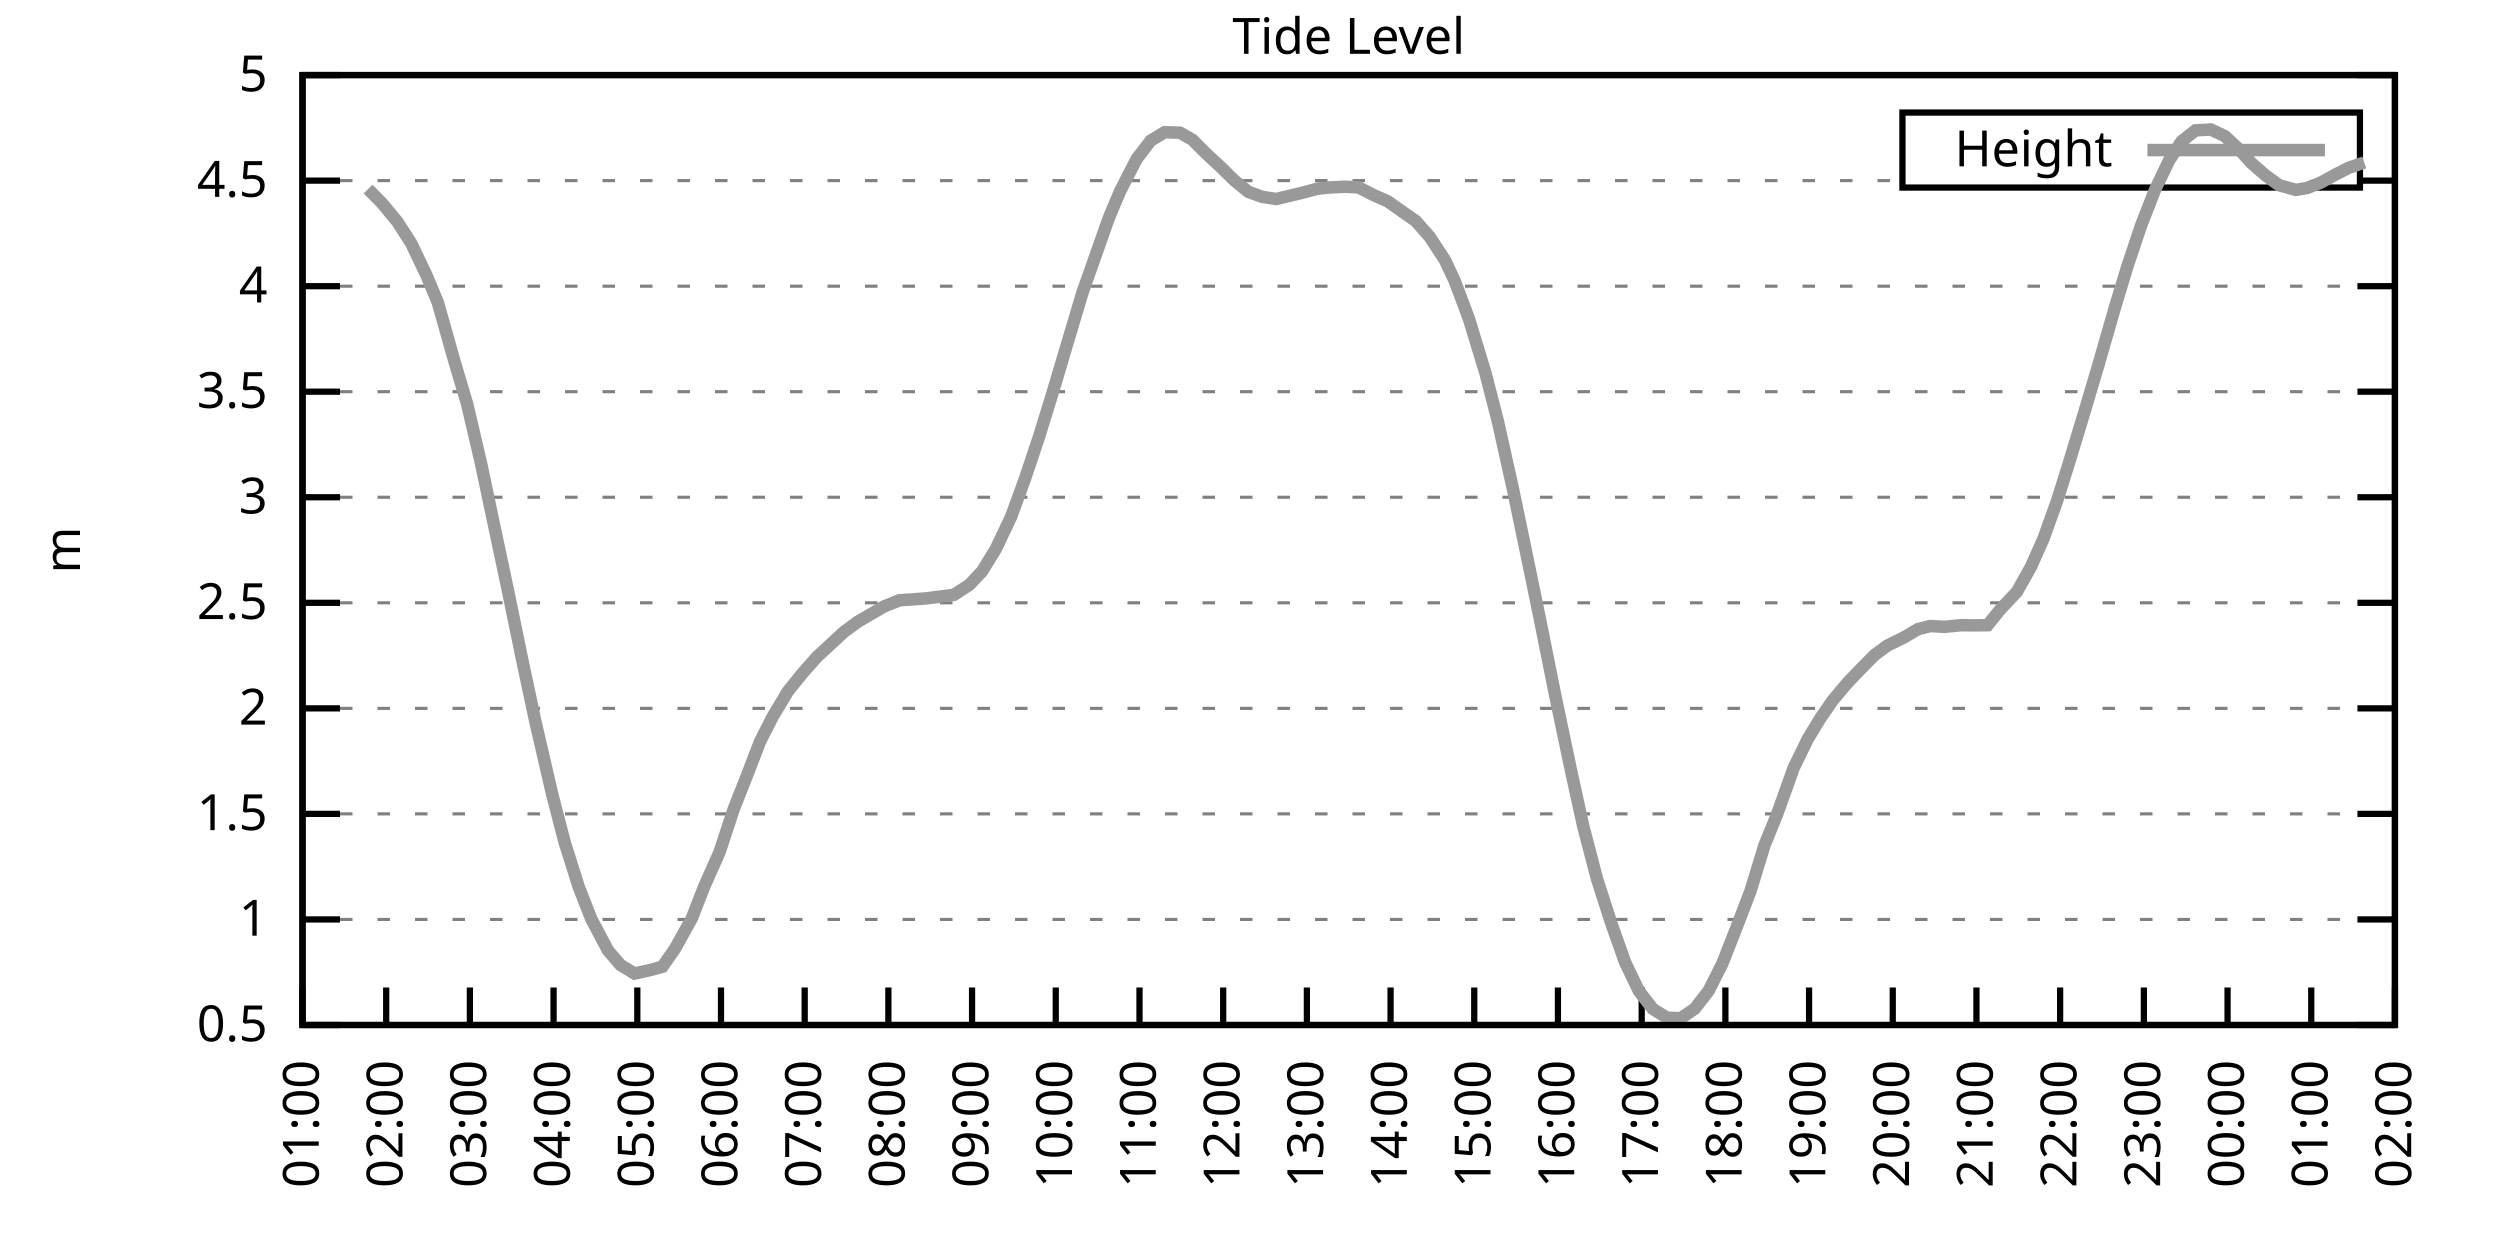
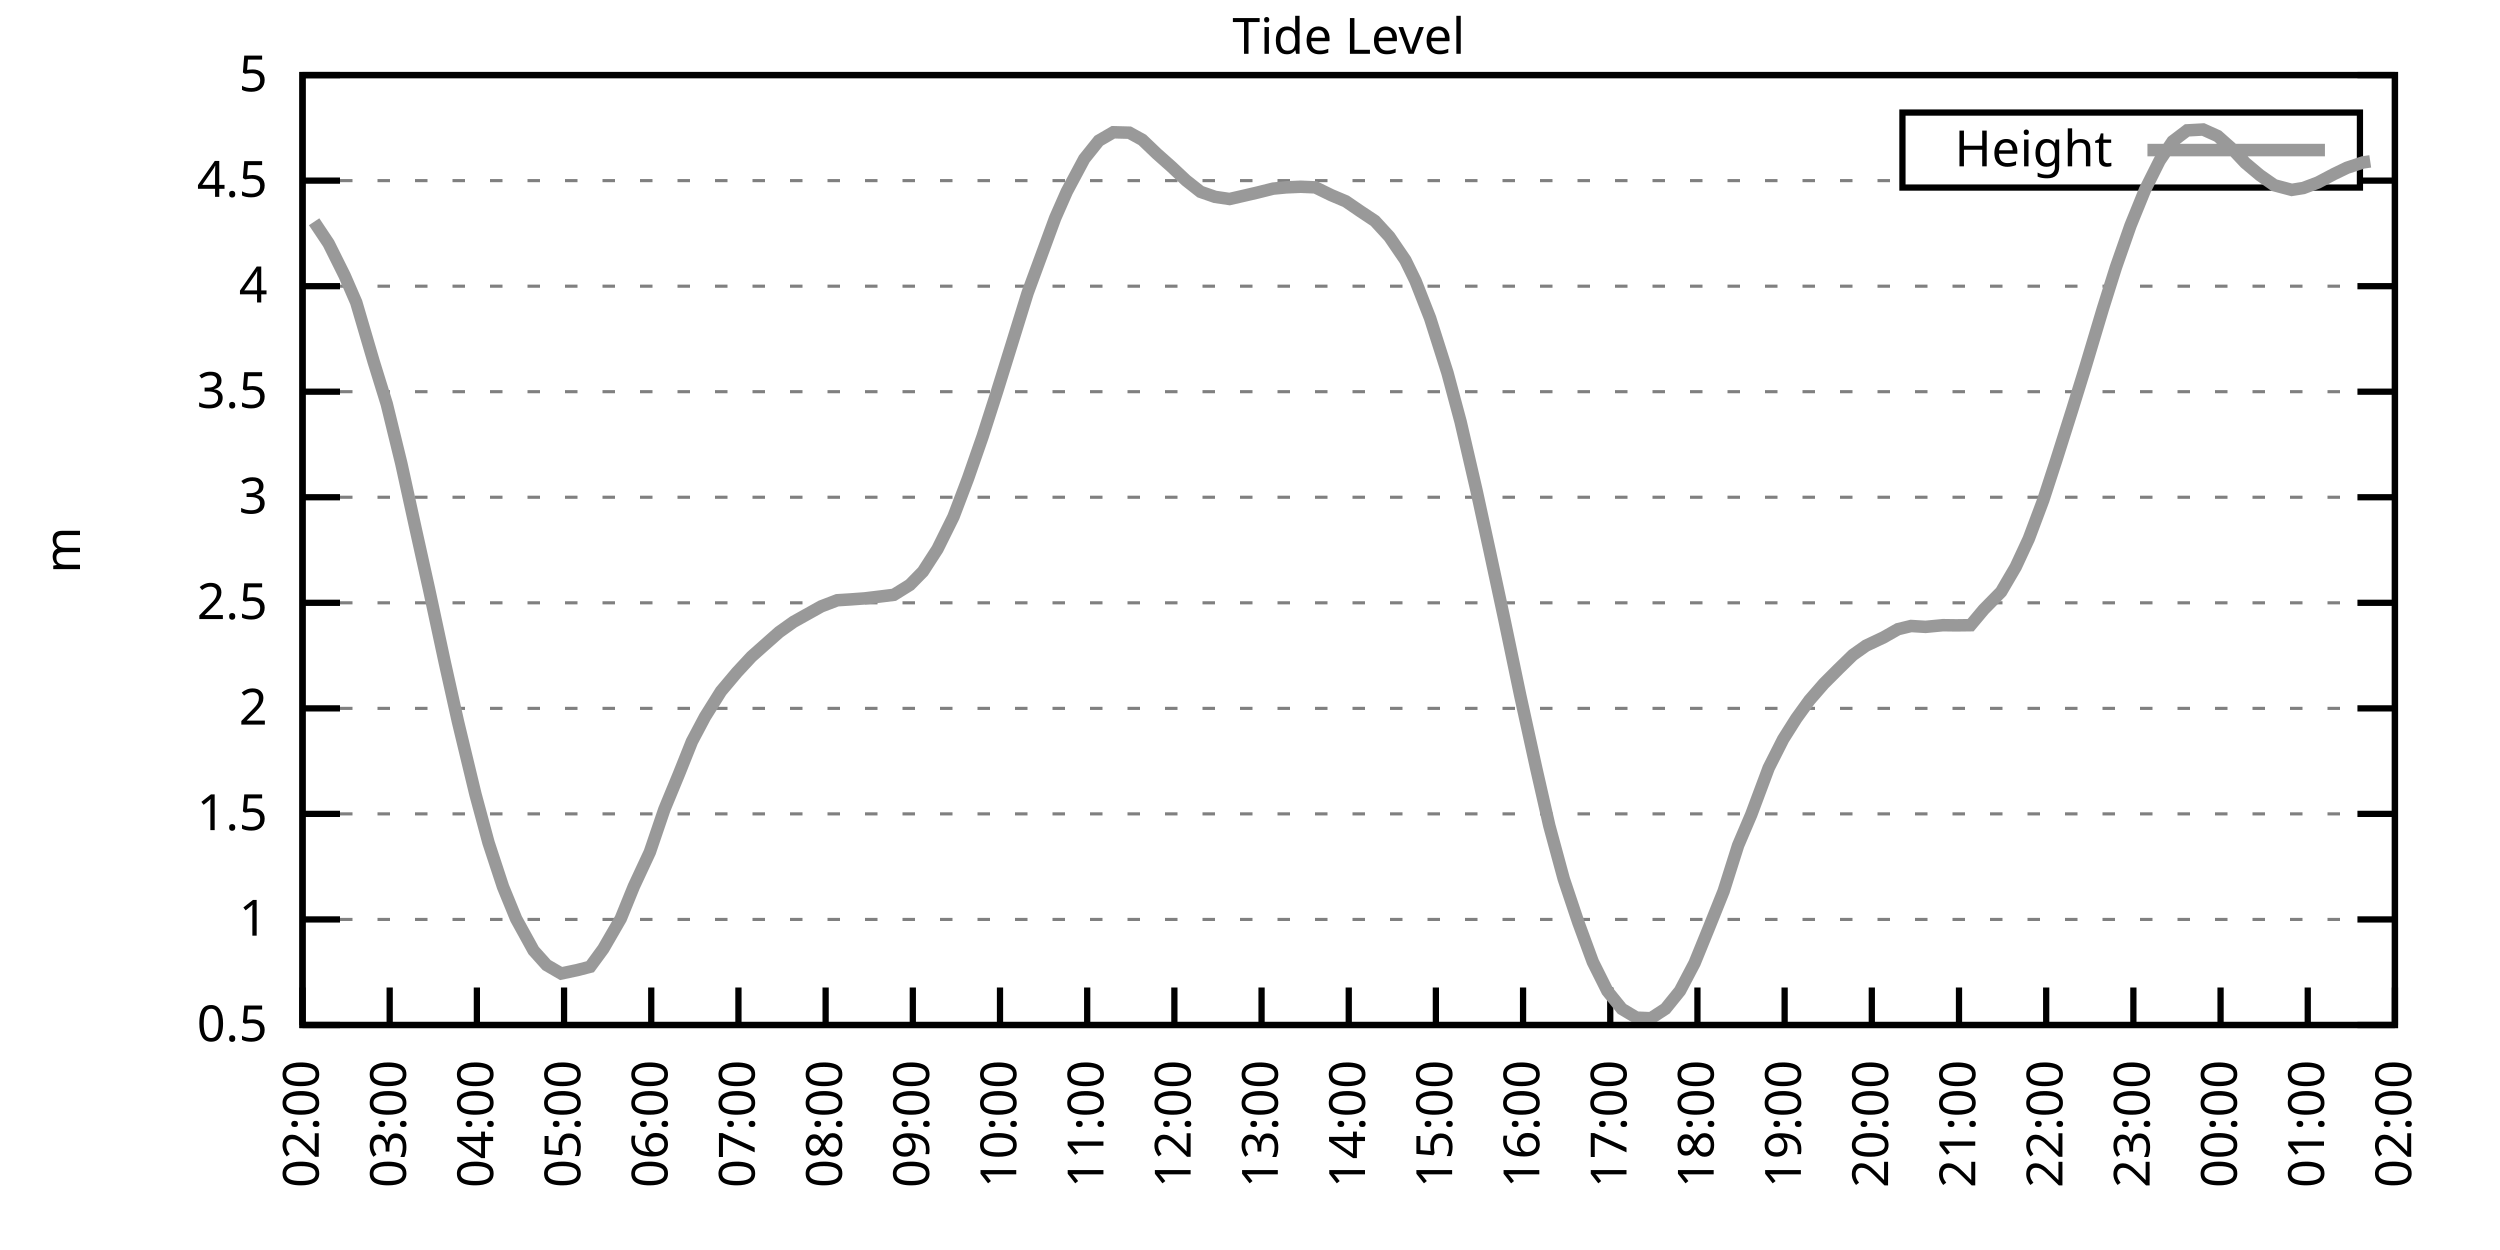
<svg xmlns="http://www.w3.org/2000/svg" xmlns:xlink="http://www.w3.org/1999/xlink" width="400" height="200" viewBox="0 0 400 200">
  <g id="gnuplot_canvas">
    <rect x="0" y="0" width="400" height="200" fill="none" />
    <defs>
      <circle id="gpDot" r="0.5" stroke-width="0.5" stroke="currentColor" />
      <path id="gpPt0" stroke-width="0.333" stroke="currentColor" d="M-1,0 h2 M0,-1 v2" />
      <path id="gpPt1" stroke-width="0.333" stroke="currentColor" d="M-1,-1 L1,1 M1,-1 L-1,1" />
      <path id="gpPt2" stroke-width="0.333" stroke="currentColor" d="M-1,0 L1,0 M0,-1 L0,1 M-1,-1 L1,1 M-1,1 L1,-1" />
      <rect id="gpPt3" stroke-width="0.333" stroke="currentColor" x="-1" y="-1" width="2" height="2" />
      <rect id="gpPt4" stroke-width="0.333" stroke="currentColor" fill="currentColor" x="-1" y="-1" width="2" height="2" />
      <circle id="gpPt5" stroke-width="0.333" stroke="currentColor" cx="0" cy="0" r="1" />
      <use xlink:href="#gpPt5" id="gpPt6" fill="currentColor" stroke="none" />
      <path id="gpPt7" stroke-width="0.333" stroke="currentColor" d="M0,-1.33 L-1.33,0.67 L1.33,0.67 z" />
      <use xlink:href="#gpPt7" id="gpPt8" fill="currentColor" stroke="none" />
      <use xlink:href="#gpPt7" id="gpPt9" stroke="currentColor" transform="rotate(180)" />
      <use xlink:href="#gpPt9" id="gpPt10" fill="currentColor" stroke="none" />
      <use xlink:href="#gpPt3" id="gpPt11" stroke="currentColor" transform="rotate(45)" />
      <use xlink:href="#gpPt11" id="gpPt12" fill="currentColor" stroke="none" />
      <path id="gpPt13" stroke-width="0.333" stroke="currentColor" d="M0,1.330 L1.265,0.411 L0.782,-1.067 L-0.782,-1.076 L-1.265,0.411 z" />
      <use xlink:href="#gpPt13" id="gpPt14" fill="currentColor" stroke="none" />
      <filter id="textbox" filterUnits="objectBoundingBox" x="0" y="0" height="1" width="1">
        <feFlood flood-color="white" flood-opacity="1" result="bgnd" />
        <feComposite in="SourceGraphic" in2="bgnd" operator="atop" />
      </filter>
      <filter id="greybox" filterUnits="objectBoundingBox" x="0" y="0" height="1" width="1">
        <feFlood flood-color="lightgrey" flood-opacity="1" result="grey" />
        <feComposite in="SourceGraphic" in2="grey" operator="atop" />
      </filter>
    </defs>
    <g fill="none" color="white" stroke="currentColor" stroke-width="1.00" stroke-linecap="butt" stroke-linejoin="miter">
</g>
    <g fill="none" color="black" stroke="currentColor" stroke-width="1.00" stroke-linecap="butt" stroke-linejoin="miter">
      <g stroke="none" shape-rendering="crispEdges">
        <polygon fill="rgb(255, 255, 255)" points="48.40,164.00 383.18,164.00 383.18,12.02 48.40,12.02 " />
      </g>
    </g>
    <g fill="none" color="black" stroke="currentColor" stroke-width="1.00" stroke-linecap="butt" stroke-linejoin="miter">
</g>
    <g fill="none" color="black" stroke="black" stroke-width="0.50" stroke-linecap="butt" stroke-linejoin="miter">
</g>
    <g fill="none" color="gray" stroke="currentColor" stroke-width="0.50" stroke-linecap="butt" stroke-linejoin="miter">
      <path stroke="gray" stroke-dasharray="2,4" class="gridline" d="M48.40,164.00 L383.19,164.00  " />
    </g>
    <g fill="none" color="gray" stroke="gray" stroke-width="1.00" stroke-linecap="butt" stroke-linejoin="miter">
</g>
    <g fill="none" color="black" stroke="currentColor" stroke-width="1.00" stroke-linecap="butt" stroke-linejoin="miter">
      <path stroke="black" d="M48.40,164.00 L54.40,164.00 M383.19,164.00 L377.19,164.00  " />
      <g transform="translate(42.80,166.60)" stroke="none" fill="black" font-family="Sans" font-size="8.00" text-anchor="end">
        <text>
          <tspan font-family="Sans"> 0.5</tspan>
        </text>
      </g>
    </g>
    <g fill="none" color="black" stroke="currentColor" stroke-width="1.00" stroke-linecap="butt" stroke-linejoin="miter">
</g>
    <g fill="none" color="black" stroke="black" stroke-width="0.50" stroke-linecap="butt" stroke-linejoin="miter">
</g>
    <g fill="none" color="gray" stroke="currentColor" stroke-width="0.50" stroke-linecap="butt" stroke-linejoin="miter">
      <path stroke="gray" stroke-dasharray="2,4" class="gridline" d="M48.40,147.11 L383.19,147.11  " />
    </g>
    <g fill="none" color="gray" stroke="gray" stroke-width="1.00" stroke-linecap="butt" stroke-linejoin="miter">
</g>
    <g fill="none" color="black" stroke="currentColor" stroke-width="1.00" stroke-linecap="butt" stroke-linejoin="miter">
      <path stroke="black" d="M48.40,147.11 L54.40,147.11 M383.19,147.11 L377.19,147.11  " />
      <g transform="translate(42.80,149.71)" stroke="none" fill="black" font-family="Sans" font-size="8.00" text-anchor="end">
        <text>
          <tspan font-family="Sans"> 1</tspan>
        </text>
      </g>
    </g>
    <g fill="none" color="black" stroke="currentColor" stroke-width="1.00" stroke-linecap="butt" stroke-linejoin="miter">
</g>
    <g fill="none" color="black" stroke="black" stroke-width="0.50" stroke-linecap="butt" stroke-linejoin="miter">
</g>
    <g fill="none" color="gray" stroke="currentColor" stroke-width="0.50" stroke-linecap="butt" stroke-linejoin="miter">
      <path stroke="gray" stroke-dasharray="2,4" class="gridline" d="M48.40,130.22 L383.19,130.22  " />
    </g>
    <g fill="none" color="gray" stroke="gray" stroke-width="1.00" stroke-linecap="butt" stroke-linejoin="miter">
</g>
    <g fill="none" color="black" stroke="currentColor" stroke-width="1.00" stroke-linecap="butt" stroke-linejoin="miter">
      <path stroke="black" d="M48.40,130.22 L54.40,130.22 M383.19,130.22 L377.19,130.22  " />
      <g transform="translate(42.80,132.82)" stroke="none" fill="black" font-family="Sans" font-size="8.00" text-anchor="end">
        <text>
          <tspan font-family="Sans"> 1.5</tspan>
        </text>
      </g>
    </g>
    <g fill="none" color="black" stroke="currentColor" stroke-width="1.00" stroke-linecap="butt" stroke-linejoin="miter">
</g>
    <g fill="none" color="black" stroke="black" stroke-width="0.50" stroke-linecap="butt" stroke-linejoin="miter">
</g>
    <g fill="none" color="gray" stroke="currentColor" stroke-width="0.50" stroke-linecap="butt" stroke-linejoin="miter">
      <path stroke="gray" stroke-dasharray="2,4" class="gridline" d="M48.40,113.34 L383.19,113.34  " />
    </g>
    <g fill="none" color="gray" stroke="gray" stroke-width="1.00" stroke-linecap="butt" stroke-linejoin="miter">
</g>
    <g fill="none" color="black" stroke="currentColor" stroke-width="1.00" stroke-linecap="butt" stroke-linejoin="miter">
      <path stroke="black" d="M48.40,113.34 L54.40,113.34 M383.19,113.34 L377.19,113.34  " />
      <g transform="translate(42.80,115.94)" stroke="none" fill="black" font-family="Sans" font-size="8.00" text-anchor="end">
        <text>
          <tspan font-family="Sans"> 2</tspan>
        </text>
      </g>
    </g>
    <g fill="none" color="black" stroke="currentColor" stroke-width="1.00" stroke-linecap="butt" stroke-linejoin="miter">
</g>
    <g fill="none" color="black" stroke="black" stroke-width="0.50" stroke-linecap="butt" stroke-linejoin="miter">
</g>
    <g fill="none" color="gray" stroke="currentColor" stroke-width="0.50" stroke-linecap="butt" stroke-linejoin="miter">
      <path stroke="gray" stroke-dasharray="2,4" class="gridline" d="M48.40,96.45 L383.19,96.45  " />
    </g>
    <g fill="none" color="gray" stroke="gray" stroke-width="1.00" stroke-linecap="butt" stroke-linejoin="miter">
</g>
    <g fill="none" color="black" stroke="currentColor" stroke-width="1.00" stroke-linecap="butt" stroke-linejoin="miter">
      <path stroke="black" d="M48.40,96.45 L54.40,96.45 M383.19,96.45 L377.19,96.45  " />
      <g transform="translate(42.80,99.05)" stroke="none" fill="black" font-family="Sans" font-size="8.00" text-anchor="end">
        <text>
          <tspan font-family="Sans"> 2.5</tspan>
        </text>
      </g>
    </g>
    <g fill="none" color="black" stroke="currentColor" stroke-width="1.00" stroke-linecap="butt" stroke-linejoin="miter">
</g>
    <g fill="none" color="black" stroke="black" stroke-width="0.50" stroke-linecap="butt" stroke-linejoin="miter">
</g>
    <g fill="none" color="gray" stroke="currentColor" stroke-width="0.50" stroke-linecap="butt" stroke-linejoin="miter">
      <path stroke="gray" stroke-dasharray="2,4" class="gridline" d="M48.40,79.56 L383.19,79.56  " />
    </g>
    <g fill="none" color="gray" stroke="gray" stroke-width="1.00" stroke-linecap="butt" stroke-linejoin="miter">
</g>
    <g fill="none" color="black" stroke="currentColor" stroke-width="1.00" stroke-linecap="butt" stroke-linejoin="miter">
      <path stroke="black" d="M48.40,79.56 L54.40,79.56 M383.19,79.56 L377.19,79.56  " />
      <g transform="translate(42.80,82.16)" stroke="none" fill="black" font-family="Sans" font-size="8.00" text-anchor="end">
        <text>
          <tspan font-family="Sans"> 3</tspan>
        </text>
      </g>
    </g>
    <g fill="none" color="black" stroke="currentColor" stroke-width="1.00" stroke-linecap="butt" stroke-linejoin="miter">
</g>
    <g fill="none" color="black" stroke="black" stroke-width="0.50" stroke-linecap="butt" stroke-linejoin="miter">
</g>
    <g fill="none" color="gray" stroke="currentColor" stroke-width="0.50" stroke-linecap="butt" stroke-linejoin="miter">
      <path stroke="gray" stroke-dasharray="2,4" class="gridline" d="M48.40,62.67 L383.19,62.67  " />
    </g>
    <g fill="none" color="gray" stroke="gray" stroke-width="1.00" stroke-linecap="butt" stroke-linejoin="miter">
</g>
    <g fill="none" color="black" stroke="currentColor" stroke-width="1.00" stroke-linecap="butt" stroke-linejoin="miter">
      <path stroke="black" d="M48.40,62.67 L54.40,62.67 M383.19,62.67 L377.19,62.67  " />
      <g transform="translate(42.80,65.27)" stroke="none" fill="black" font-family="Sans" font-size="8.00" text-anchor="end">
        <text>
          <tspan font-family="Sans"> 3.5</tspan>
        </text>
      </g>
    </g>
    <g fill="none" color="black" stroke="currentColor" stroke-width="1.00" stroke-linecap="butt" stroke-linejoin="miter">
</g>
    <g fill="none" color="black" stroke="black" stroke-width="0.50" stroke-linecap="butt" stroke-linejoin="miter">
</g>
    <g fill="none" color="gray" stroke="currentColor" stroke-width="0.50" stroke-linecap="butt" stroke-linejoin="miter">
      <path stroke="gray" stroke-dasharray="2,4" class="gridline" d="M48.40,45.79 L383.19,45.79  " />
    </g>
    <g fill="none" color="gray" stroke="gray" stroke-width="1.00" stroke-linecap="butt" stroke-linejoin="miter">
</g>
    <g fill="none" color="black" stroke="currentColor" stroke-width="1.00" stroke-linecap="butt" stroke-linejoin="miter">
      <path stroke="black" d="M48.40,45.79 L54.40,45.79 M383.19,45.79 L377.19,45.79  " />
      <g transform="translate(42.80,48.39)" stroke="none" fill="black" font-family="Sans" font-size="8.00" text-anchor="end">
        <text>
          <tspan font-family="Sans"> 4</tspan>
        </text>
      </g>
    </g>
    <g fill="none" color="black" stroke="currentColor" stroke-width="1.00" stroke-linecap="butt" stroke-linejoin="miter">
</g>
    <g fill="none" color="black" stroke="black" stroke-width="0.50" stroke-linecap="butt" stroke-linejoin="miter">
</g>
    <g fill="none" color="gray" stroke="currentColor" stroke-width="0.50" stroke-linecap="butt" stroke-linejoin="miter">
      <path stroke="gray" stroke-dasharray="2,4" class="gridline" d="M48.40,28.90 L304.39,28.90 M377.59,28.90 L383.19,28.90  " />
    </g>
    <g fill="none" color="gray" stroke="gray" stroke-width="1.00" stroke-linecap="butt" stroke-linejoin="miter">
</g>
    <g fill="none" color="black" stroke="currentColor" stroke-width="1.00" stroke-linecap="butt" stroke-linejoin="miter">
      <path stroke="black" d="M48.40,28.90 L54.40,28.90 M383.19,28.90 L377.19,28.90  " />
      <g transform="translate(42.80,31.50)" stroke="none" fill="black" font-family="Sans" font-size="8.00" text-anchor="end">
        <text>
          <tspan font-family="Sans"> 4.5</tspan>
        </text>
      </g>
    </g>
    <g fill="none" color="black" stroke="currentColor" stroke-width="1.00" stroke-linecap="butt" stroke-linejoin="miter">
</g>
    <g fill="none" color="black" stroke="black" stroke-width="0.50" stroke-linecap="butt" stroke-linejoin="miter">
</g>
    <g fill="none" color="gray" stroke="currentColor" stroke-width="0.50" stroke-linecap="butt" stroke-linejoin="miter">
      <path stroke="gray" stroke-dasharray="2,4" class="gridline" d="M48.40,12.01 L383.19,12.01  " />
    </g>
    <g fill="none" color="gray" stroke="gray" stroke-width="1.00" stroke-linecap="butt" stroke-linejoin="miter">
</g>
    <g fill="none" color="black" stroke="currentColor" stroke-width="1.00" stroke-linecap="butt" stroke-linejoin="miter">
      <path stroke="black" d="M48.40,12.01 L54.40,12.01 M383.19,12.01 L377.19,12.01  " />
      <g transform="translate(42.80,14.61)" stroke="none" fill="black" font-family="Sans" font-size="8.00" text-anchor="end">
        <text>
          <tspan font-family="Sans"> 5</tspan>
        </text>
      </g>
    </g>
    <g fill="none" color="black" stroke="currentColor" stroke-width="1.00" stroke-linecap="butt" stroke-linejoin="miter">
      <path stroke="black" d="M48.40,164.00 L48.40,158.00  " />
      <g transform="translate(51.00,169.60) rotate(270.00)" stroke="none" fill="black" font-family="Sans" font-size="8.00" text-anchor="end">
        <text>
-           <tspan font-family="Sans">01:00</tspan>
-         </text>
-       </g>
-     </g>
-     <g fill="none" color="black" stroke="currentColor" stroke-width="1.00" stroke-linecap="butt" stroke-linejoin="miter">
-       <path stroke="black" d="M61.79,164.00 L61.79,158.00  " />
-       <g transform="translate(64.39,169.60) rotate(270.00)" stroke="none" fill="black" font-family="Sans" font-size="8.00" text-anchor="end">
-         <text>
          <tspan font-family="Sans">02:00</tspan>
        </text>
      </g>
    </g>
    <g fill="none" color="black" stroke="currentColor" stroke-width="1.00" stroke-linecap="butt" stroke-linejoin="miter">
-       <path stroke="black" d="M75.18,164.00 L75.18,158.00  " />
-       <g transform="translate(77.78,169.60) rotate(270.00)" stroke="none" fill="black" font-family="Sans" font-size="8.00" text-anchor="end">
+       <path stroke="black" d="M62.35,164.00 L62.35,158.00  " />
+       <g transform="translate(64.95,169.60) rotate(270.00)" stroke="none" fill="black" font-family="Sans" font-size="8.00" text-anchor="end">
        <text>
          <tspan font-family="Sans">03:00</tspan>
        </text>
      </g>
    </g>
    <g fill="none" color="black" stroke="currentColor" stroke-width="1.00" stroke-linecap="butt" stroke-linejoin="miter">
-       <path stroke="black" d="M88.57,164.00 L88.57,158.00  " />
-       <g transform="translate(91.17,169.60) rotate(270.00)" stroke="none" fill="black" font-family="Sans" font-size="8.00" text-anchor="end">
+       <path stroke="black" d="M76.30,164.00 L76.30,158.00  " />
+       <g transform="translate(78.90,169.60) rotate(270.00)" stroke="none" fill="black" font-family="Sans" font-size="8.00" text-anchor="end">
        <text>
          <tspan font-family="Sans">04:00</tspan>
        </text>
      </g>
    </g>
    <g fill="none" color="black" stroke="currentColor" stroke-width="1.00" stroke-linecap="butt" stroke-linejoin="miter">
-       <path stroke="black" d="M101.97,164.00 L101.97,158.00  " />
-       <g transform="translate(104.57,169.60) rotate(270.00)" stroke="none" fill="black" font-family="Sans" font-size="8.00" text-anchor="end">
+       <path stroke="black" d="M90.25,164.00 L90.25,158.00  " />
+       <g transform="translate(92.85,169.60) rotate(270.00)" stroke="none" fill="black" font-family="Sans" font-size="8.00" text-anchor="end">
        <text>
          <tspan font-family="Sans">05:00</tspan>
        </text>
      </g>
    </g>
    <g fill="none" color="black" stroke="currentColor" stroke-width="1.00" stroke-linecap="butt" stroke-linejoin="miter">
-       <path stroke="black" d="M115.36,164.00 L115.36,158.00  " />
-       <g transform="translate(117.96,169.60) rotate(270.00)" stroke="none" fill="black" font-family="Sans" font-size="8.00" text-anchor="end">
+       <path stroke="black" d="M104.20,164.00 L104.20,158.00  " />
+       <g transform="translate(106.80,169.60) rotate(270.00)" stroke="none" fill="black" font-family="Sans" font-size="8.00" text-anchor="end">
        <text>
          <tspan font-family="Sans">06:00</tspan>
        </text>
      </g>
    </g>
    <g fill="none" color="black" stroke="currentColor" stroke-width="1.00" stroke-linecap="butt" stroke-linejoin="miter">
-       <path stroke="black" d="M128.75,164.00 L128.75,158.00  " />
-       <g transform="translate(131.35,169.60) rotate(270.00)" stroke="none" fill="black" font-family="Sans" font-size="8.00" text-anchor="end">
+       <path stroke="black" d="M118.15,164.00 L118.15,158.00  " />
+       <g transform="translate(120.75,169.60) rotate(270.00)" stroke="none" fill="black" font-family="Sans" font-size="8.00" text-anchor="end">
        <text>
          <tspan font-family="Sans">07:00</tspan>
        </text>
      </g>
    </g>
    <g fill="none" color="black" stroke="currentColor" stroke-width="1.00" stroke-linecap="butt" stroke-linejoin="miter">
-       <path stroke="black" d="M142.14,164.00 L142.14,158.00  " />
-       <g transform="translate(144.74,169.60) rotate(270.00)" stroke="none" fill="black" font-family="Sans" font-size="8.00" text-anchor="end">
+       <path stroke="black" d="M132.10,164.00 L132.10,158.00  " />
+       <g transform="translate(134.70,169.60) rotate(270.00)" stroke="none" fill="black" font-family="Sans" font-size="8.00" text-anchor="end">
        <text>
          <tspan font-family="Sans">08:00</tspan>
        </text>
      </g>
    </g>
    <g fill="none" color="black" stroke="currentColor" stroke-width="1.00" stroke-linecap="butt" stroke-linejoin="miter">
-       <path stroke="black" d="M155.53,164.00 L155.53,158.00  " />
-       <g transform="translate(158.13,169.60) rotate(270.00)" stroke="none" fill="black" font-family="Sans" font-size="8.00" text-anchor="end">
+       <path stroke="black" d="M146.05,164.00 L146.05,158.00  " />
+       <g transform="translate(148.65,169.60) rotate(270.00)" stroke="none" fill="black" font-family="Sans" font-size="8.00" text-anchor="end">
        <text>
          <tspan font-family="Sans">09:00</tspan>
        </text>
      </g>
    </g>
    <g fill="none" color="black" stroke="currentColor" stroke-width="1.00" stroke-linecap="butt" stroke-linejoin="miter">
-       <path stroke="black" d="M168.92,164.00 L168.92,158.00  " />
-       <g transform="translate(171.52,169.60) rotate(270.00)" stroke="none" fill="black" font-family="Sans" font-size="8.00" text-anchor="end">
+       <path stroke="black" d="M160.00,164.00 L160.00,158.00  " />
+       <g transform="translate(162.60,169.60) rotate(270.00)" stroke="none" fill="black" font-family="Sans" font-size="8.00" text-anchor="end">
        <text>
          <tspan font-family="Sans">10:00</tspan>
        </text>
      </g>
    </g>
    <g fill="none" color="black" stroke="currentColor" stroke-width="1.00" stroke-linecap="butt" stroke-linejoin="miter">
-       <path stroke="black" d="M182.32,164.00 L182.32,158.00  " />
-       <g transform="translate(184.92,169.60) rotate(270.00)" stroke="none" fill="black" font-family="Sans" font-size="8.00" text-anchor="end">
+       <path stroke="black" d="M173.95,164.00 L173.95,158.00  " />
+       <g transform="translate(176.55,169.60) rotate(270.00)" stroke="none" fill="black" font-family="Sans" font-size="8.00" text-anchor="end">
        <text>
          <tspan font-family="Sans">11:00</tspan>
        </text>
      </g>
    </g>
    <g fill="none" color="black" stroke="currentColor" stroke-width="1.00" stroke-linecap="butt" stroke-linejoin="miter">
-       <path stroke="black" d="M195.71,164.00 L195.71,158.00  " />
-       <g transform="translate(198.31,169.60) rotate(270.00)" stroke="none" fill="black" font-family="Sans" font-size="8.00" text-anchor="end">
+       <path stroke="black" d="M187.90,164.00 L187.90,158.00  " />
+       <g transform="translate(190.50,169.60) rotate(270.00)" stroke="none" fill="black" font-family="Sans" font-size="8.00" text-anchor="end">
        <text>
          <tspan font-family="Sans">12:00</tspan>
        </text>
      </g>
    </g>
    <g fill="none" color="black" stroke="currentColor" stroke-width="1.00" stroke-linecap="butt" stroke-linejoin="miter">
-       <path stroke="black" d="M209.10,164.00 L209.10,158.00  " />
-       <g transform="translate(211.70,169.60) rotate(270.00)" stroke="none" fill="black" font-family="Sans" font-size="8.00" text-anchor="end">
+       <path stroke="black" d="M201.85,164.00 L201.85,158.00  " />
+       <g transform="translate(204.45,169.60) rotate(270.00)" stroke="none" fill="black" font-family="Sans" font-size="8.00" text-anchor="end">
        <text>
          <tspan font-family="Sans">13:00</tspan>
        </text>
      </g>
    </g>
    <g fill="none" color="black" stroke="currentColor" stroke-width="1.00" stroke-linecap="butt" stroke-linejoin="miter">
-       <path stroke="black" d="M222.49,164.00 L222.49,158.00  " />
-       <g transform="translate(225.09,169.60) rotate(270.00)" stroke="none" fill="black" font-family="Sans" font-size="8.00" text-anchor="end">
+       <path stroke="black" d="M215.80,164.00 L215.80,158.00  " />
+       <g transform="translate(218.40,169.60) rotate(270.00)" stroke="none" fill="black" font-family="Sans" font-size="8.00" text-anchor="end">
        <text>
          <tspan font-family="Sans">14:00</tspan>
        </text>
      </g>
    </g>
    <g fill="none" color="black" stroke="currentColor" stroke-width="1.00" stroke-linecap="butt" stroke-linejoin="miter">
-       <path stroke="black" d="M235.88,164.00 L235.88,158.00  " />
-       <g transform="translate(238.48,169.60) rotate(270.00)" stroke="none" fill="black" font-family="Sans" font-size="8.00" text-anchor="end">
+       <path stroke="black" d="M229.74,164.00 L229.74,158.00  " />
+       <g transform="translate(232.34,169.60) rotate(270.00)" stroke="none" fill="black" font-family="Sans" font-size="8.00" text-anchor="end">
        <text>
          <tspan font-family="Sans">15:00</tspan>
        </text>
      </g>
    </g>
    <g fill="none" color="black" stroke="currentColor" stroke-width="1.00" stroke-linecap="butt" stroke-linejoin="miter">
-       <path stroke="black" d="M249.27,164.00 L249.27,158.00  " />
-       <g transform="translate(251.87,169.60) rotate(270.00)" stroke="none" fill="black" font-family="Sans" font-size="8.00" text-anchor="end">
+       <path stroke="black" d="M243.69,164.00 L243.69,158.00  " />
+       <g transform="translate(246.29,169.60) rotate(270.00)" stroke="none" fill="black" font-family="Sans" font-size="8.00" text-anchor="end">
        <text>
          <tspan font-family="Sans">16:00</tspan>
        </text>
      </g>
    </g>
    <g fill="none" color="black" stroke="currentColor" stroke-width="1.00" stroke-linecap="butt" stroke-linejoin="miter">
-       <path stroke="black" d="M262.67,164.00 L262.67,158.00  " />
-       <g transform="translate(265.27,169.60) rotate(270.00)" stroke="none" fill="black" font-family="Sans" font-size="8.00" text-anchor="end">
+       <path stroke="black" d="M257.64,164.00 L257.64,158.00  " />
+       <g transform="translate(260.24,169.60) rotate(270.00)" stroke="none" fill="black" font-family="Sans" font-size="8.00" text-anchor="end">
        <text>
          <tspan font-family="Sans">17:00</tspan>
        </text>
      </g>
    </g>
    <g fill="none" color="black" stroke="currentColor" stroke-width="1.00" stroke-linecap="butt" stroke-linejoin="miter">
-       <path stroke="black" d="M276.06,164.00 L276.06,158.00  " />
-       <g transform="translate(278.66,169.60) rotate(270.00)" stroke="none" fill="black" font-family="Sans" font-size="8.00" text-anchor="end">
+       <path stroke="black" d="M271.59,164.00 L271.59,158.00  " />
+       <g transform="translate(274.19,169.60) rotate(270.00)" stroke="none" fill="black" font-family="Sans" font-size="8.00" text-anchor="end">
        <text>
          <tspan font-family="Sans">18:00</tspan>
        </text>
      </g>
    </g>
    <g fill="none" color="black" stroke="currentColor" stroke-width="1.00" stroke-linecap="butt" stroke-linejoin="miter">
-       <path stroke="black" d="M289.45,164.00 L289.45,158.00  " />
-       <g transform="translate(292.05,169.60) rotate(270.00)" stroke="none" fill="black" font-family="Sans" font-size="8.00" text-anchor="end">
+       <path stroke="black" d="M285.54,164.00 L285.54,158.00  " />
+       <g transform="translate(288.14,169.60) rotate(270.00)" stroke="none" fill="black" font-family="Sans" font-size="8.00" text-anchor="end">
        <text>
          <tspan font-family="Sans">19:00</tspan>
        </text>
      </g>
    </g>
    <g fill="none" color="black" stroke="currentColor" stroke-width="1.00" stroke-linecap="butt" stroke-linejoin="miter">
-       <path stroke="black" d="M302.84,164.00 L302.84,158.00  " />
-       <g transform="translate(305.44,169.60) rotate(270.00)" stroke="none" fill="black" font-family="Sans" font-size="8.00" text-anchor="end">
+       <path stroke="black" d="M299.49,164.00 L299.49,158.00  " />
+       <g transform="translate(302.09,169.60) rotate(270.00)" stroke="none" fill="black" font-family="Sans" font-size="8.00" text-anchor="end">
        <text>
          <tspan font-family="Sans">20:00</tspan>
        </text>
      </g>
    </g>
    <g fill="none" color="black" stroke="currentColor" stroke-width="1.00" stroke-linecap="butt" stroke-linejoin="miter">
-       <path stroke="black" d="M316.23,164.00 L316.23,158.00  " />
-       <g transform="translate(318.83,169.60) rotate(270.00)" stroke="none" fill="black" font-family="Sans" font-size="8.00" text-anchor="end">
+       <path stroke="black" d="M313.44,164.00 L313.44,158.00  " />
+       <g transform="translate(316.04,169.60) rotate(270.00)" stroke="none" fill="black" font-family="Sans" font-size="8.00" text-anchor="end">
        <text>
          <tspan font-family="Sans">21:00</tspan>
        </text>
      </g>
    </g>
    <g fill="none" color="black" stroke="currentColor" stroke-width="1.00" stroke-linecap="butt" stroke-linejoin="miter">
-       <path stroke="black" d="M329.62,164.00 L329.62,158.00  " />
-       <g transform="translate(332.22,169.60) rotate(270.00)" stroke="none" fill="black" font-family="Sans" font-size="8.00" text-anchor="end">
+       <path stroke="black" d="M327.39,164.00 L327.39,158.00  " />
+       <g transform="translate(329.99,169.60) rotate(270.00)" stroke="none" fill="black" font-family="Sans" font-size="8.00" text-anchor="end">
        <text>
          <tspan font-family="Sans">22:00</tspan>
        </text>
      </g>
    </g>
    <g fill="none" color="black" stroke="currentColor" stroke-width="1.00" stroke-linecap="butt" stroke-linejoin="miter">
-       <path stroke="black" d="M343.02,164.00 L343.02,158.00  " />
-       <g transform="translate(345.62,169.60) rotate(270.00)" stroke="none" fill="black" font-family="Sans" font-size="8.00" text-anchor="end">
+       <path stroke="black" d="M341.34,164.00 L341.34,158.00  " />
+       <g transform="translate(343.94,169.60) rotate(270.00)" stroke="none" fill="black" font-family="Sans" font-size="8.00" text-anchor="end">
        <text>
          <tspan font-family="Sans">23:00</tspan>
        </text>
      </g>
    </g>
    <g fill="none" color="black" stroke="currentColor" stroke-width="1.00" stroke-linecap="butt" stroke-linejoin="miter">
-       <path stroke="black" d="M356.41,164.00 L356.41,158.00  " />
-       <g transform="translate(359.01,169.60) rotate(270.00)" stroke="none" fill="black" font-family="Sans" font-size="8.00" text-anchor="end">
+       <path stroke="black" d="M355.29,164.00 L355.29,158.00  " />
+       <g transform="translate(357.89,169.60) rotate(270.00)" stroke="none" fill="black" font-family="Sans" font-size="8.00" text-anchor="end">
        <text>
          <tspan font-family="Sans">00:00</tspan>
        </text>
      </g>
    </g>
    <g fill="none" color="black" stroke="currentColor" stroke-width="1.00" stroke-linecap="butt" stroke-linejoin="miter">
-       <path stroke="black" d="M369.80,164.00 L369.80,158.00  " />
-       <g transform="translate(372.40,169.60) rotate(270.00)" stroke="none" fill="black" font-family="Sans" font-size="8.00" text-anchor="end">
+       <path stroke="black" d="M369.24,164.00 L369.24,158.00  " />
+       <g transform="translate(371.84,169.60) rotate(270.00)" stroke="none" fill="black" font-family="Sans" font-size="8.00" text-anchor="end">
        <text>
          <tspan font-family="Sans">01:00</tspan>
        </text>
      </g>
    </g>
    <g fill="none" color="black" stroke="currentColor" stroke-width="1.00" stroke-linecap="butt" stroke-linejoin="miter">
      <path stroke="black" d="M383.19,164.00 L383.19,158.00  " />
      <g transform="translate(385.79,169.60) rotate(270.00)" stroke="none" fill="black" font-family="Sans" font-size="8.00" text-anchor="end">
        <text>
          <tspan font-family="Sans">02:00</tspan>
        </text>
      </g>
    </g>
    <g fill="none" color="black" stroke="currentColor" stroke-width="1.00" stroke-linecap="butt" stroke-linejoin="miter">
</g>
    <g fill="none" color="black" stroke="currentColor" stroke-width="1.00" stroke-linecap="butt" stroke-linejoin="miter">
      <path stroke="black" d="M48.40,12.01 L48.40,164.00 L383.19,164.00 L383.19,12.01 L48.40,12.01 Z  " />
    </g>
    <g fill="none" color="black" stroke="currentColor" stroke-width="1.00" stroke-linecap="butt" stroke-linejoin="miter">
</g>
    <g fill="none" color="black" stroke="currentColor" stroke-width="1.00" stroke-linecap="butt" stroke-linejoin="miter">
      <path stroke="black" d="M304.39,30.01 L304.39,18.01 L377.59,18.01 L377.59,30.01 L304.39,30.01 Z  " />
    </g>
    <g id="Tide_level_plot_1">
      <g fill="none" color="white" stroke="black" stroke-width="2.00" stroke-linecap="butt" stroke-linejoin="miter">
</g>
      <g fill="none" color="black" stroke="currentColor" stroke-width="2.00" stroke-linecap="butt" stroke-linejoin="miter">
        <g transform="translate(337.99,26.61)" stroke="none" fill="black" font-family="Sans" font-size="8.00" text-anchor="end">
          <text>
            <tspan font-family="Sans">Height</tspan>
          </text>
        </g>
      </g>
      <g fill="none" color="black" stroke="currentColor" stroke-width="2.00" stroke-linecap="butt" stroke-linejoin="miter">
-         <path stroke="rgb(153, 153, 153)" d="M343.59,24.01 L371.99,24.01 M58.89,30.25 L61.12,32.51 L63.58,35.48 L65.81,38.96 L68.26,44.10 L70.05,48.39   L72.73,57.88 L74.74,64.63 L76.97,74.16 L79.20,84.73 L81.21,94.19 L83.66,106.07 L85.67,115.50 L88.35,127.08   L90.36,134.82 L92.59,141.88 L94.60,147.01 L97.28,152.08 L99.29,154.41 L101.52,155.76 L103.98,155.22 L105.98,154.68   L107.99,151.81 L110.67,146.98 L112.68,141.84 L115.13,136.34 L117.37,129.52 L119.60,123.87 L121.61,118.64 L123.62,114.69   L126.07,110.60 L128.53,107.56 L130.76,105.06 L132.77,103.20 L135.00,101.14 L137.23,99.49 L141.47,97.02 L143.93,96.04   L145.94,95.91 L148.17,95.74 L150.85,95.40 L152.63,95.17 L155.09,93.58 L157.10,91.45 L159.33,87.84 L161.78,82.67   L164.01,76.56 L166.25,69.87 L168.48,62.64 L170.71,55.14 L173.17,46.90 L177.41,34.88 L179.19,30.65 L181.87,25.42   L184.10,22.51 L186.33,21.16 L188.79,21.23 L190.80,22.38 L193.03,24.61 L195.26,26.67 L197.49,28.86 L199.73,30.69   L201.96,31.50 L204.19,31.84 L206.20,31.36 L208.43,30.82 L210.88,30.18 L212.89,29.98 L215.13,29.88 L217.36,29.98   L219.81,31.23 L222.04,32.21 L224.28,33.80 L226.51,35.35 L228.74,37.88 L231.20,41.63 L232.76,44.97 L234.99,50.89   L237.67,59.67 L239.68,67.50 L242.13,78.51 L244.14,88.17 L246.37,98.98 L248.83,111.24 L251.28,122.90 L253.29,132.08   L255.52,140.63 L257.76,147.59 L259.99,153.90 L262.22,158.56 L264.45,161.43 L266.68,162.82 L268.92,162.92 L271.15,161.40   L273.38,158.53 L275.61,154.10 L277.84,148.40 L280.07,142.59 L282.31,135.26 L284.32,130.33 L286.99,122.86 L289.23,118.27   L291.23,114.96 L293.24,112.05 L295.48,109.38 L297.71,107.05 L299.94,104.79 L301.95,103.31 L304.63,101.99 L306.86,100.67   L308.87,100.16 L311.10,100.30 L313.78,100.03 L315.79,100.06 L318.02,100.03 L320.03,97.53 L322.70,94.69 L324.94,90.71   L326.95,86.21 L329.18,80.00 L331.19,73.58 L333.64,65.48 L335.65,58.72 L338.33,49.40 L340.34,42.75 L342.57,36.09   L344.80,30.38 L347.03,25.72 L349.04,22.62 L351.27,20.86 L353.73,20.72 L355.96,21.77 L358.19,23.83 L360.20,26.06   L362.43,28.02 L364.66,29.64 L367.34,30.38 L369.13,30.08 L371.36,29.20 L373.82,27.85 L375.82,26.84 L378.28,25.99    " />
+         <path stroke="rgb(153, 153, 153)" d="M343.59,24.01 L371.99,24.01 M50.26,35.48 L52.58,38.96 L55.14,44.10 L57.00,48.39 L59.79,57.88 L61.88,64.63   L64.21,74.16 L66.53,84.73 L68.63,94.19 L71.18,106.07 L73.28,115.50 L76.07,127.08 L78.16,134.82 L80.48,141.88   L82.58,147.01 L85.37,152.08 L87.46,154.41 L89.78,155.76 L92.34,155.22 L94.43,154.68 L96.53,151.81 L99.32,146.98   L101.41,141.84 L103.97,136.34 L106.29,129.52 L108.62,123.87 L110.71,118.64 L112.80,114.69 L115.36,110.60 L117.92,107.56   L120.24,105.06 L122.33,103.20 L124.66,101.14 L126.98,99.49 L131.40,97.02 L133.96,96.04 L136.05,95.91 L138.37,95.74   L141.16,95.40 L143.02,95.17 L145.58,93.58 L147.67,91.45 L150.00,87.84 L152.56,82.67 L154.88,76.56 L157.21,69.87   L159.53,62.64 L161.86,55.14 L164.41,46.90 L168.83,34.88 L170.69,30.65 L173.48,25.42 L175.81,22.51 L178.13,21.16   L180.69,21.23 L182.78,22.38 L185.11,24.61 L187.43,26.67 L189.76,28.86 L192.08,30.69 L194.41,31.50 L196.73,31.84   L198.82,31.36 L201.15,30.82 L203.71,30.18 L205.80,29.98 L208.12,29.88 L210.45,29.98 L213.01,31.23 L215.33,32.21   L217.65,33.80 L219.98,35.35 L222.30,37.88 L224.86,41.63 L226.49,44.97 L228.81,50.89 L231.60,59.67 L233.70,67.50   L236.25,78.51 L238.35,88.17 L240.67,98.98 L243.23,111.24 L245.79,122.90 L247.88,132.08 L250.20,140.63 L252.53,147.59   L254.85,153.90 L257.18,158.56 L259.50,161.43 L261.83,162.82 L264.15,162.92 L266.48,161.40 L268.80,158.53 L271.13,154.10   L273.45,148.40 L275.78,142.59 L278.10,135.26 L280.20,130.33 L282.99,122.86 L285.31,118.27 L287.40,114.96 L289.50,112.05   L291.82,109.38 L294.15,107.05 L296.47,104.79 L298.56,103.31 L301.35,101.99 L303.68,100.67 L305.77,100.16 L308.09,100.30   L310.88,100.03 L312.98,100.06 L315.30,100.03 L317.39,97.53 L320.18,94.69 L322.51,90.71 L324.60,86.21 L326.93,80.00   L329.02,73.58 L331.58,65.48 L333.67,58.72 L336.46,49.40 L338.55,42.75 L340.88,36.09 L343.20,30.38 L345.53,25.72   L347.62,22.62 L349.94,20.86 L352.50,20.72 L354.83,21.77 L357.15,23.83 L359.24,26.06 L361.57,28.02 L363.89,29.64   L366.68,30.38 L368.54,30.08 L370.87,29.20 L373.43,27.85 L375.52,26.84 L378.08,25.99 L379.24,25.82  " />
      </g>
    </g>
    <g fill="none" color="black" stroke="currentColor" stroke-width="2.00" stroke-linecap="butt" stroke-linejoin="miter">
</g>
    <g fill="none" color="black" stroke="black" stroke-width="1.00" stroke-linecap="butt" stroke-linejoin="miter">
</g>
    <g fill="none" color="black" stroke="currentColor" stroke-width="1.00" stroke-linecap="butt" stroke-linejoin="miter">
      <path stroke="black" d="M48.40,12.01 L48.40,164.00 L383.19,164.00 L383.19,12.01 L48.40,12.01 Z  " />
      <g transform="translate(12.80,88.01) rotate(270.00)" stroke="none" fill="black" font-family="Sans" font-size="8.00" text-anchor="middle">
        <text>
          <tspan font-family="Sans">m</tspan>
        </text>
      </g>
    </g>
    <g fill="none" color="black" stroke="currentColor" stroke-width="1.00" stroke-linecap="butt" stroke-linejoin="miter">
</g>
    <g fill="none" color="black" stroke="currentColor" stroke-width="1.00" stroke-linecap="butt" stroke-linejoin="miter">
      <g transform="translate(215.79,8.61)" stroke="none" fill="black" font-family="Sans" font-size="8.00" text-anchor="middle">
        <text>
          <tspan font-family="Sans">Tide Level</tspan>
        </text>
      </g>
    </g>
    <g fill="none" color="black" stroke="currentColor" stroke-width="1.00" stroke-linecap="butt" stroke-linejoin="miter">
</g>
  </g>
</svg>
